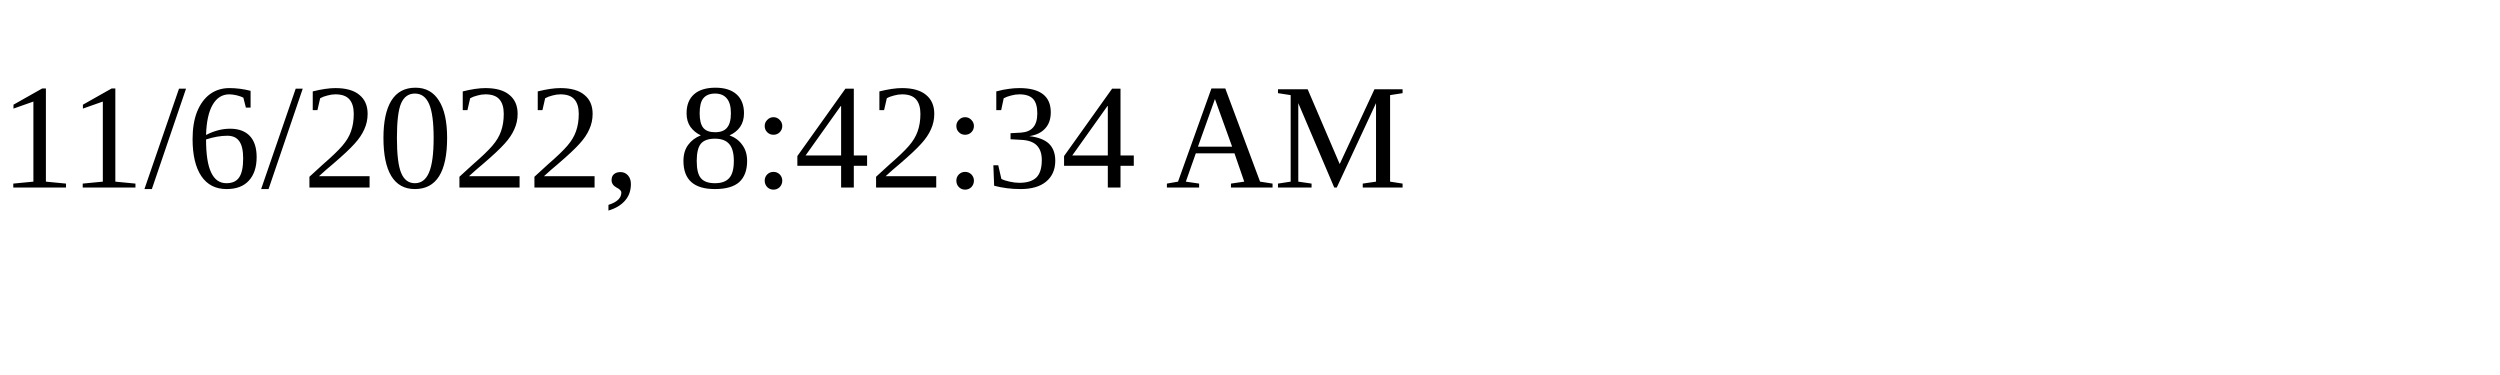
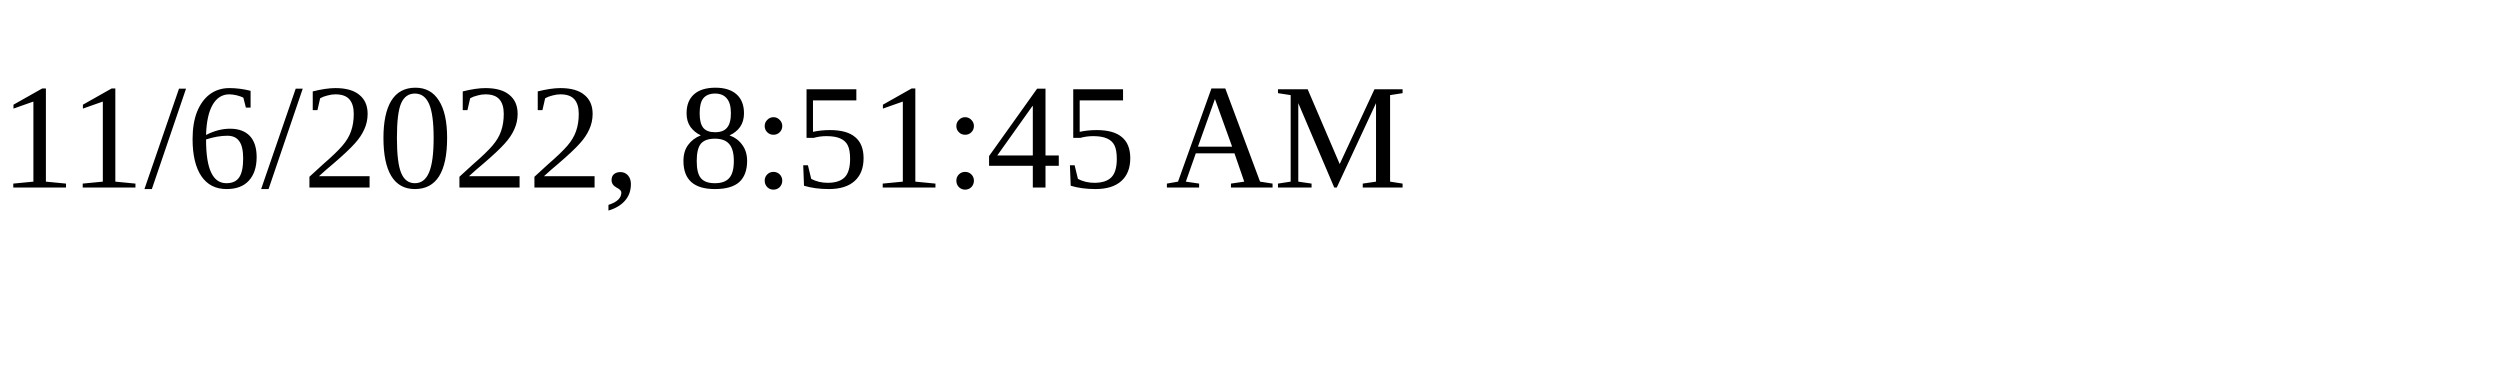
<svg xmlns="http://www.w3.org/2000/svg" height="30" width="200">
-   <text x="0" y="15">11/6/2022, 8:42:34 AM</text>
+   <text x="0" y="15">11/6/2022, 8:51:45 AM</text>
</svg>
